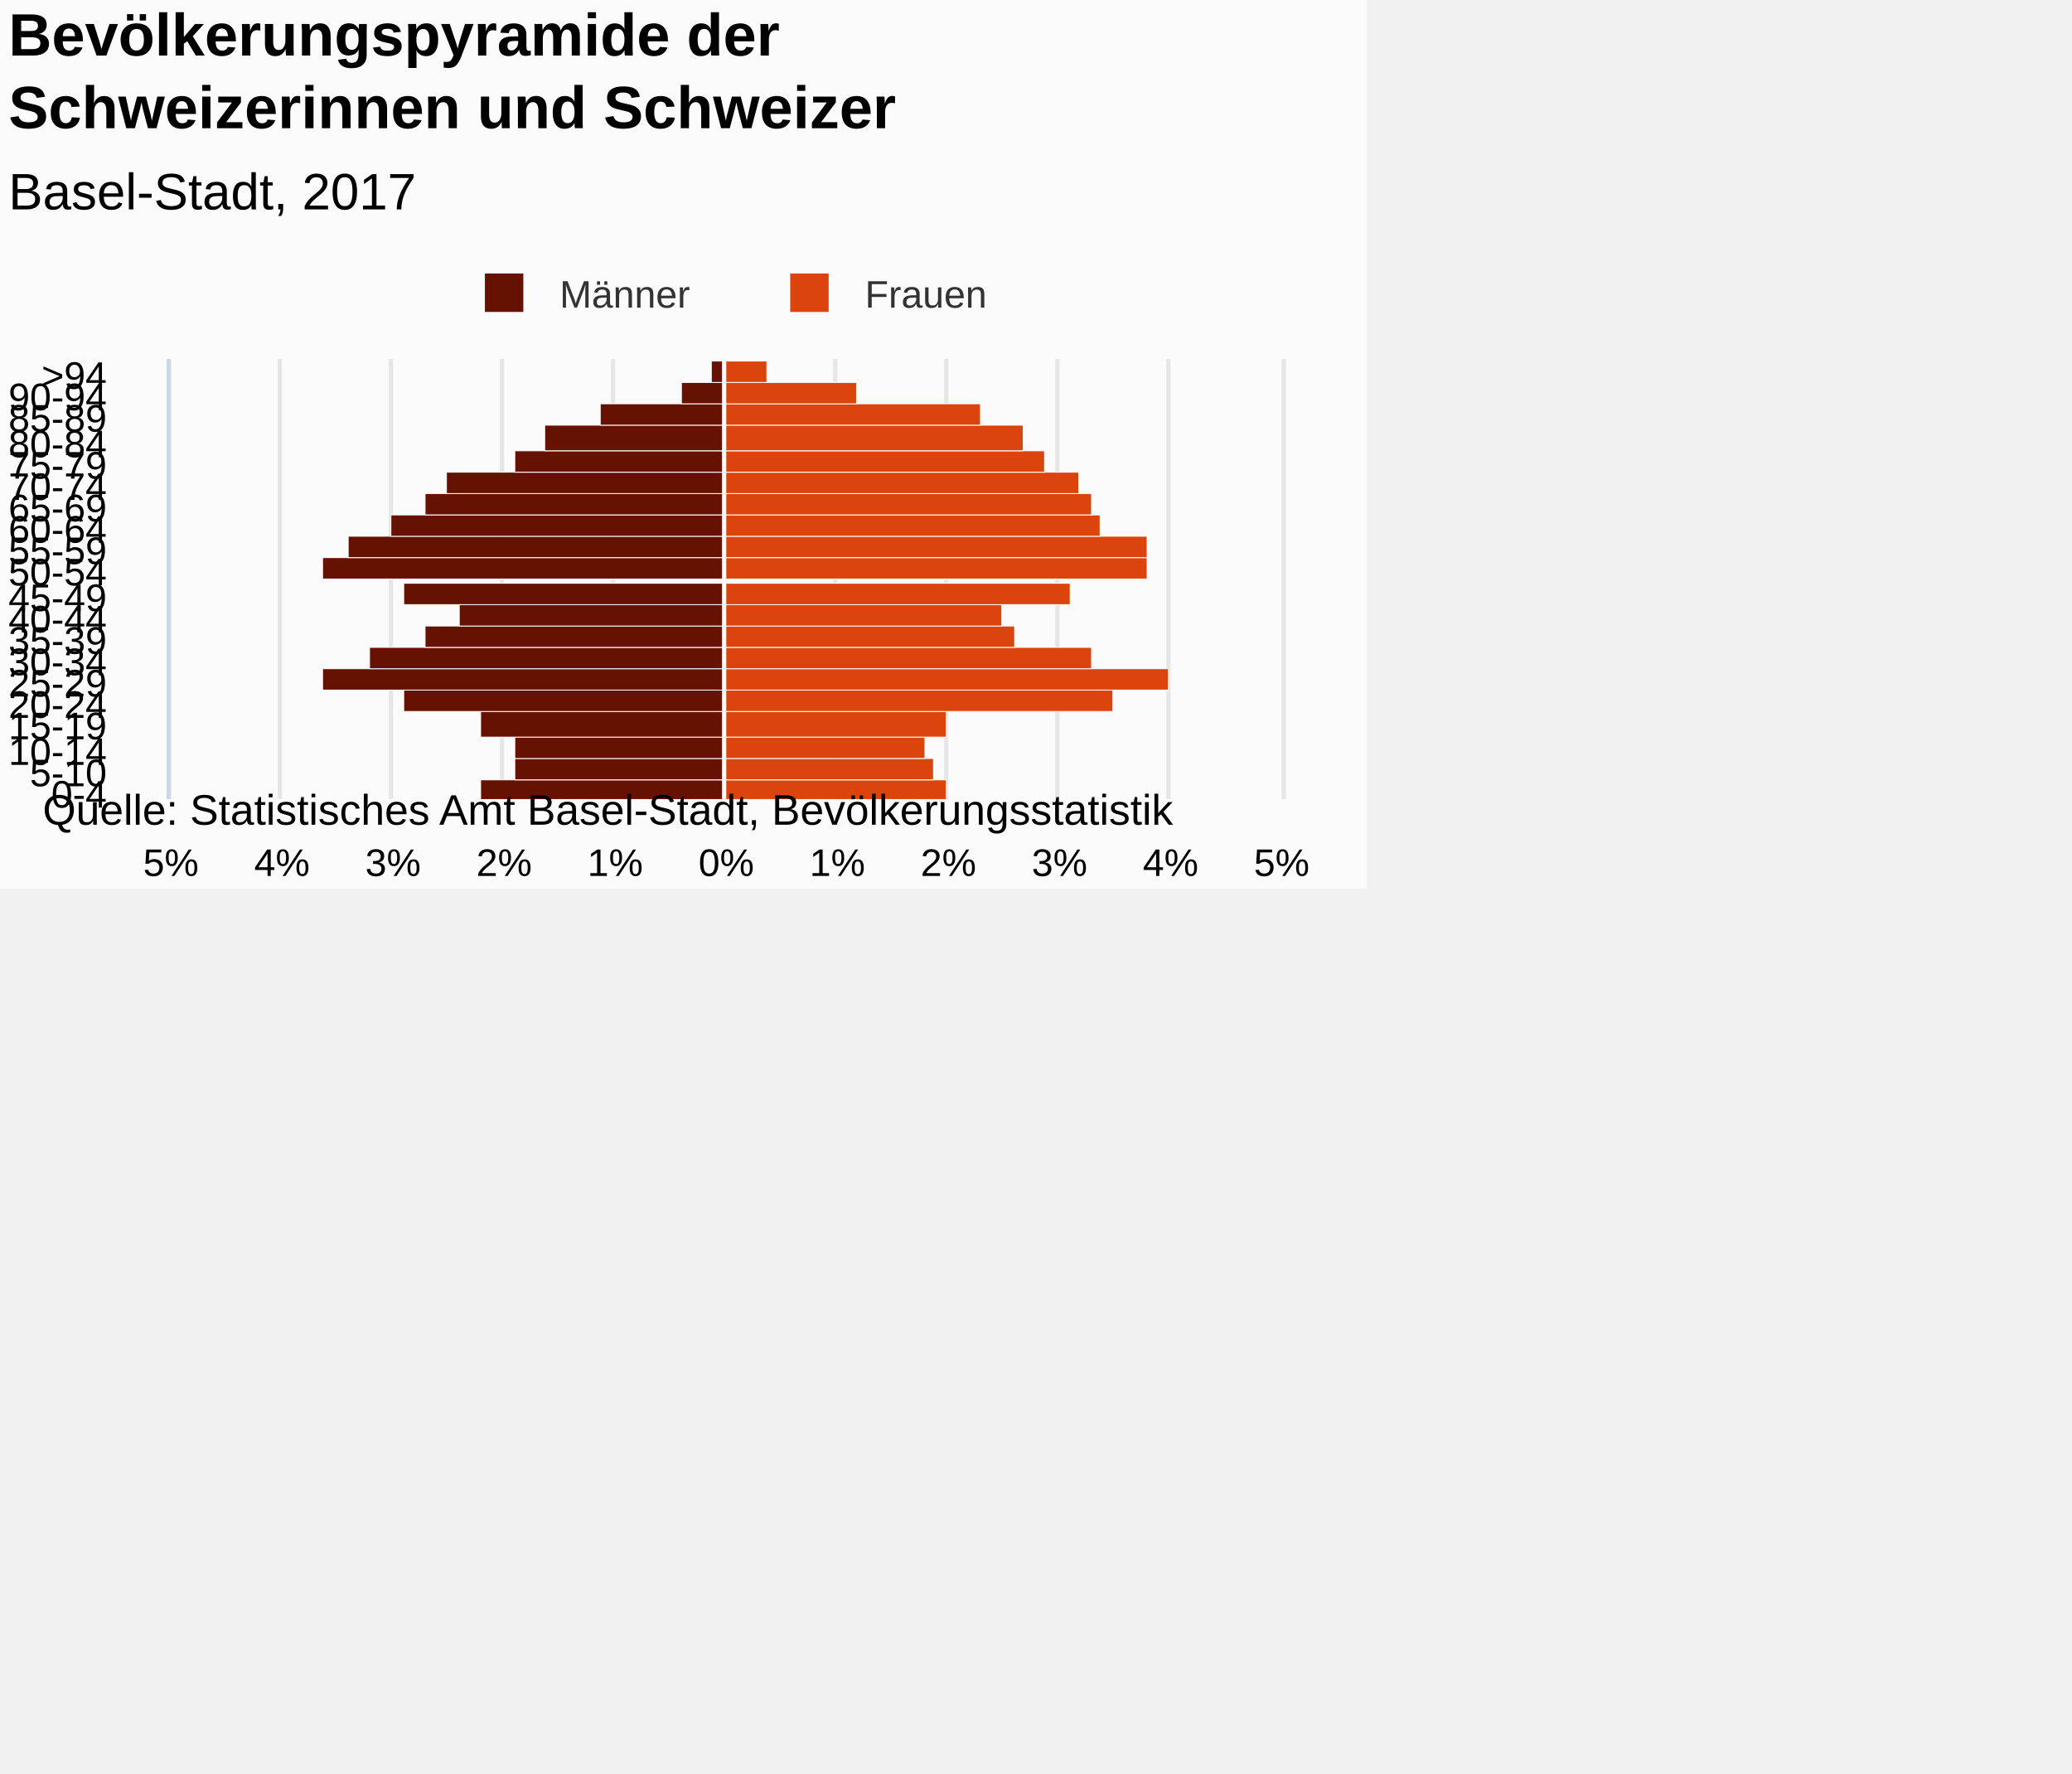
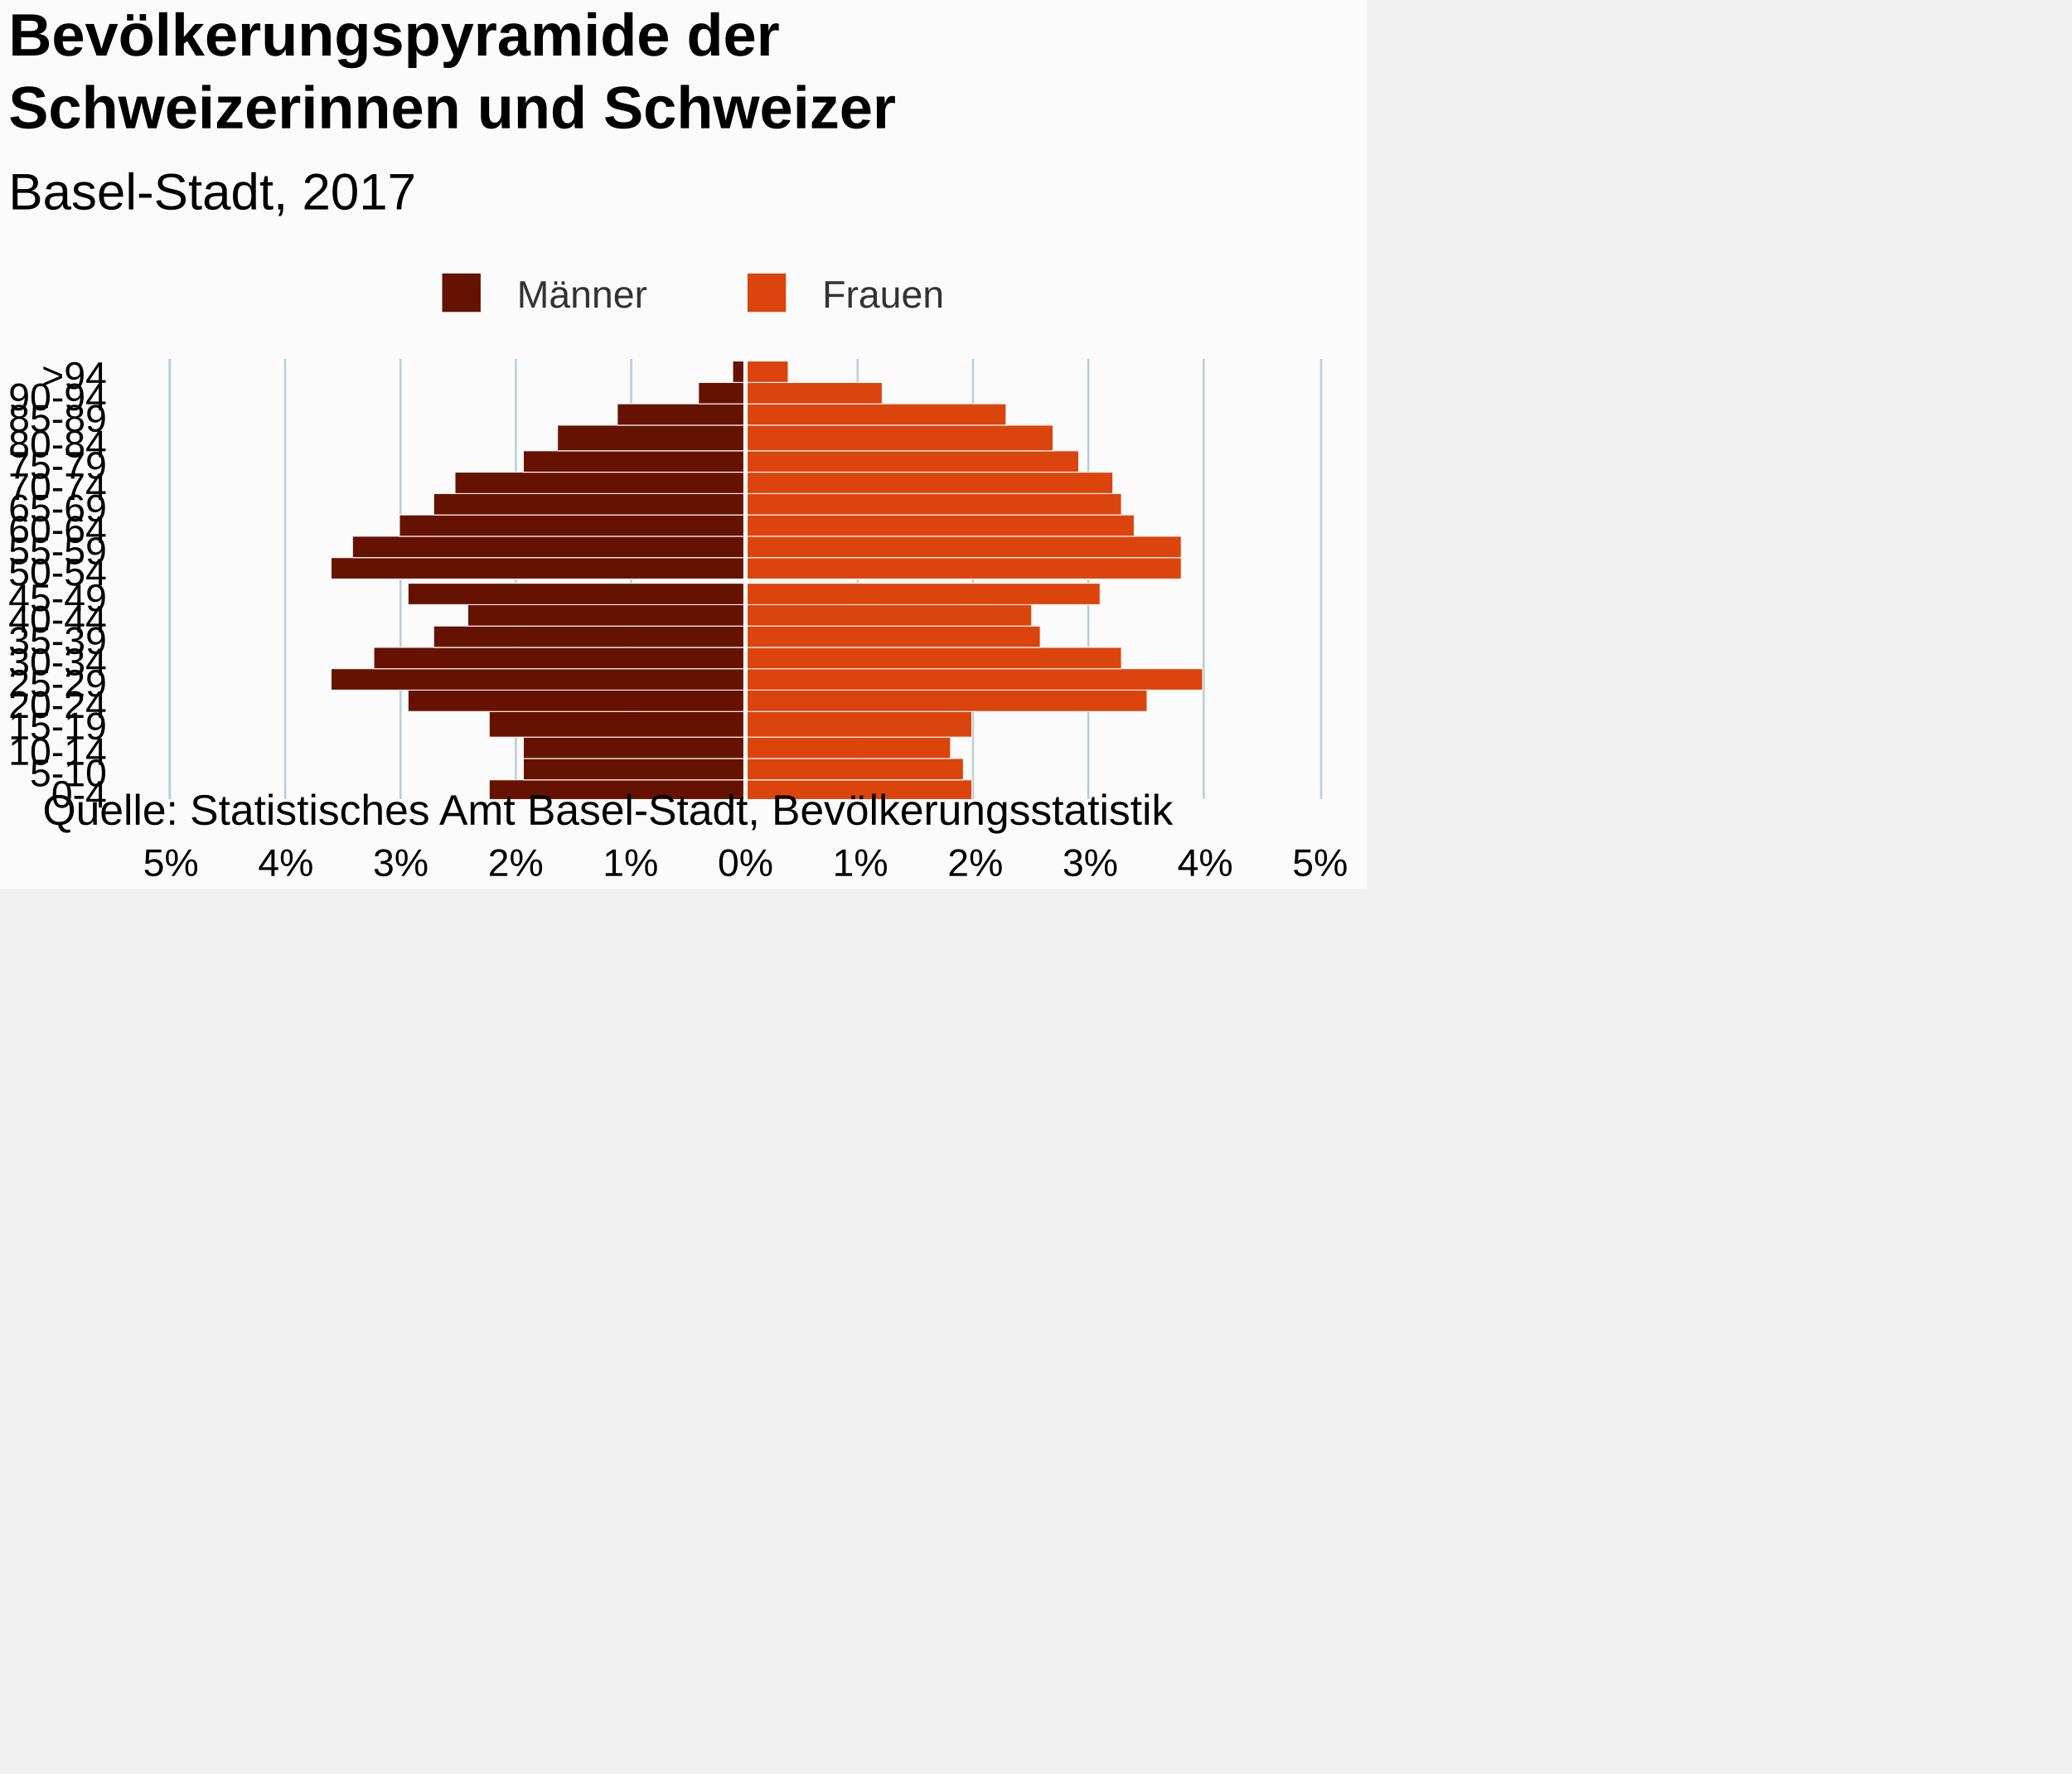
<svg xmlns="http://www.w3.org/2000/svg" version="1.1" class="highcharts-root" style="font-family:Arial;font-size:12px;" viewBox="0 0 485 415">
  <defs>
-     <clipPath id="highcharts-9cyxax5-7">
-       <rect x="0" y="0" width="103" height="260" fill="none" />
+     <clipPath id="highcharts-p3g0qx9-7">
+       <rect x="0" y="0" width="103" height="269" fill="none" />
    </clipPath>
-     <clipPath id="highcharts-9cyxax5-8">
-       <rect x="0" y="0" width="103" height="260" fill="none" />
+     <clipPath id="highcharts-p3g0qx9-8">
+       <rect x="0" y="0" width="103" height="269" fill="none" />
    </clipPath>
  </defs>
  <rect fill="#fbfbfb" class="highcharts-background" x="0" y="0" width="320" height="208" rx="0" ry="0" />
-   <rect fill="none" class="highcharts-plot-background" x="40" y="84" width="260" height="103" />
+   <rect fill="none" class="highcharts-plot-background" x="40" y="84" width="269" height="103" />
  <g class="highcharts-pane-group" />
  <g class="highcharts-grid highcharts-xaxis-grid ">
-     <path fill="none" class="highcharts-grid-line" d="M 40 182.5 L 300 182.5" opacity="1" />
-     <path fill="none" class="highcharts-grid-line" d="M 40 177.5 L 300 177.5" opacity="1" />
-     <path fill="none" class="highcharts-grid-line" d="M 40 172.5 L 300 172.5" opacity="1" />
-     <path fill="none" class="highcharts-grid-line" d="M 40 166.5 L 300 166.5" opacity="1" />
-     <path fill="none" class="highcharts-grid-line" d="M 40 161.5 L 300 161.5" opacity="1" />
-     <path fill="none" class="highcharts-grid-line" d="M 40 156.5 L 300 156.5" opacity="1" />
-     <path fill="none" class="highcharts-grid-line" d="M 40 151.5 L 300 151.5" opacity="1" />
-     <path fill="none" class="highcharts-grid-line" d="M 40 146.5 L 300 146.5" opacity="1" />
-     <path fill="none" class="highcharts-grid-line" d="M 40 141.5 L 300 141.5" opacity="1" />
-     <path fill="none" class="highcharts-grid-line" d="M 40 136.5 L 300 136.5" opacity="1" />
-     <path fill="none" class="highcharts-grid-line" d="M 40 130.5 L 300 130.5" opacity="1" />
-     <path fill="none" class="highcharts-grid-line" d="M 40 125.5 L 300 125.5" opacity="1" />
-     <path fill="none" class="highcharts-grid-line" d="M 40 120.5 L 300 120.5" opacity="1" />
-     <path fill="none" class="highcharts-grid-line" d="M 40 115.5 L 300 115.5" opacity="1" />
-     <path fill="none" class="highcharts-grid-line" d="M 40 110.5 L 300 110.5" opacity="1" />
-     <path fill="none" class="highcharts-grid-line" d="M 40 105.5 L 300 105.5" opacity="1" />
-     <path fill="none" class="highcharts-grid-line" d="M 40 99.5 L 300 99.5" opacity="1" />
-     <path fill="none" class="highcharts-grid-line" d="M 40 94.5 L 300 94.5" opacity="1" />
-     <path fill="none" class="highcharts-grid-line" d="M 40 89.5 L 300 89.5" opacity="1" />
-     <path fill="none" class="highcharts-grid-line" d="M 40 84.5 L 300 84.5" opacity="1" />
-     <path fill="none" class="highcharts-grid-line" d="M 40 187.5 L 300 187.5" opacity="1" />
+     <path fill="none" class="highcharts-grid-line" d="M 40 182.5 L 309 182.5" opacity="1" />
+     <path fill="none" class="highcharts-grid-line" d="M 40 177.5 L 309 177.5" opacity="1" />
+     <path fill="none" class="highcharts-grid-line" d="M 40 172.5 L 309 172.5" opacity="1" />
+     <path fill="none" class="highcharts-grid-line" d="M 40 166.5 L 309 166.5" opacity="1" />
+     <path fill="none" class="highcharts-grid-line" d="M 40 161.5 L 309 161.5" opacity="1" />
+     <path fill="none" class="highcharts-grid-line" d="M 40 156.5 L 309 156.5" opacity="1" />
+     <path fill="none" class="highcharts-grid-line" d="M 40 151.5 L 309 151.5" opacity="1" />
+     <path fill="none" class="highcharts-grid-line" d="M 40 146.5 L 309 146.5" opacity="1" />
+     <path fill="none" class="highcharts-grid-line" d="M 40 141.5 L 309 141.5" opacity="1" />
+     <path fill="none" class="highcharts-grid-line" d="M 40 136.5 L 309 136.5" opacity="1" />
+     <path fill="none" class="highcharts-grid-line" d="M 40 130.5 L 309 130.5" opacity="1" />
+     <path fill="none" class="highcharts-grid-line" d="M 40 125.5 L 309 125.5" opacity="1" />
+     <path fill="none" class="highcharts-grid-line" d="M 40 120.5 L 309 120.5" opacity="1" />
+     <path fill="none" class="highcharts-grid-line" d="M 40 115.5 L 309 115.5" opacity="1" />
+     <path fill="none" class="highcharts-grid-line" d="M 40 110.5 L 309 110.5" opacity="1" />
+     <path fill="none" class="highcharts-grid-line" d="M 40 105.5 L 309 105.5" opacity="1" />
+     <path fill="none" class="highcharts-grid-line" d="M 40 99.5 L 309 99.5" opacity="1" />
+     <path fill="none" class="highcharts-grid-line" d="M 40 94.5 L 309 94.5" opacity="1" />
+     <path fill="none" class="highcharts-grid-line" d="M 40 89.5 L 309 89.5" opacity="1" />
+     <path fill="none" class="highcharts-grid-line" d="M 40 84.5 L 309 84.5" opacity="1" />
+     <path fill="none" class="highcharts-grid-line" d="M 40 187.5 L 309 187.5" opacity="1" />
  </g>
  <g class="highcharts-grid highcharts-yaxis-grid ">
-     <path fill="none" stroke="#e6e6e6" stroke-width="1" class="highcharts-grid-line" d="M 169.5 84 L 169.5 187" opacity="1" />
-     <path fill="none" stroke="#e6e6e6" stroke-width="1" class="highcharts-grid-line" d="M 195.5 84 L 195.5 187" opacity="1" />
-     <path fill="none" stroke="#e6e6e6" stroke-width="1" class="highcharts-grid-line" d="M 221.5 84 L 221.5 187" opacity="1" />
-     <path fill="none" stroke="#e6e6e6" stroke-width="1" class="highcharts-grid-line" d="M 247.5 84 L 247.5 187" opacity="1" />
-     <path fill="none" stroke="#e6e6e6" stroke-width="1" class="highcharts-grid-line" d="M 273.5 84 L 273.5 187" opacity="1" />
-     <path fill="none" stroke="#e6e6e6" stroke-width="1" class="highcharts-grid-line" d="M 300.5 84 L 300.5 187" opacity="1" />
-     <path fill="none" stroke="#e6e6e6" stroke-width="1" opacity="1" class="highcharts-grid-line" d="M 39.5 84 L 39.5 187" />
-     <path fill="none" stroke="#e6e6e6" stroke-width="1" opacity="1" class="highcharts-grid-line" d="M 65.5 84 L 65.5 187" />
-     <path fill="none" stroke="#e6e6e6" stroke-width="1" opacity="1" class="highcharts-grid-line" d="M 91.5 84 L 91.5 187" />
-     <path fill="none" stroke="#e6e6e6" stroke-width="1" opacity="1" class="highcharts-grid-line" d="M 117.5 84 L 117.5 187" />
-     <path fill="none" stroke="#e6e6e6" stroke-width="1" opacity="1" class="highcharts-grid-line" d="M 143.5 84 L 143.5 187" />
+     <path fill="none" stroke="#B9CFD7" stroke-width="0.5" class="highcharts-grid-line" d="M 174.75 84 L 174.75 187" opacity="1" />
+     <path fill="none" stroke="#B9CFD7" stroke-width="0.5" class="highcharts-grid-line" d="M 200.75 84 L 200.75 187" opacity="1" />
+     <path fill="none" stroke="#B9CFD7" stroke-width="0.5" class="highcharts-grid-line" d="M 227.75 84 L 227.75 187" opacity="1" />
+     <path fill="none" stroke="#B9CFD7" stroke-width="0.5" class="highcharts-grid-line" d="M 254.75 84 L 254.75 187" opacity="1" />
+     <path fill="none" stroke="#B9CFD7" stroke-width="0.5" class="highcharts-grid-line" d="M 281.75 84 L 281.75 187" opacity="1" />
+     <path fill="none" stroke="#B9CFD7" stroke-width="0.5" class="highcharts-grid-line" d="M 309.25 84 L 309.25 187" opacity="1" />
+     <path fill="none" stroke="#B9CFD7" stroke-width="0.5" opacity="1" class="highcharts-grid-line" d="M 39.75 84 L 39.75 187" />
+     <path fill="none" stroke="#B9CFD7" stroke-width="0.5" opacity="1" class="highcharts-grid-line" d="M 66.75 84 L 66.75 187" />
+     <path fill="none" stroke="#B9CFD7" stroke-width="0.5" opacity="1" class="highcharts-grid-line" d="M 93.75 84 L 93.75 187" />
+     <path fill="none" stroke="#B9CFD7" stroke-width="0.5" opacity="1" class="highcharts-grid-line" d="M 120.75 84 L 120.75 187" />
+     <path fill="none" stroke="#B9CFD7" stroke-width="0.5" opacity="1" class="highcharts-grid-line" d="M 147.75 84 L 147.75 187" />
  </g>
-   <rect fill="none" class="highcharts-plot-border" x="40" y="84" width="260" height="103" />
+   <rect fill="none" class="highcharts-plot-border" x="40" y="84" width="269" height="103" />
  <g class="highcharts-axis highcharts-xaxis ">
-     <path fill="none" class="highcharts-axis-line" stroke="#ccd6eb" stroke-width="1" d="M 39.5 84 L 39.5 187" />
+     <path fill="none" class="highcharts-axis-line" stroke="#B9CFD7" stroke-width="0.5" d="M 39.75 84 L 39.75 187" />
  </g>
  <g class="highcharts-axis highcharts-yaxis ">
-     <path fill="none" class="highcharts-axis-line" d="M 40 187 L 300 187" />
+     <path fill="none" class="highcharts-axis-line" d="M 40 187 L 309 187" />
  </g>
  <g class="highcharts-series-group">
-     <g class="highcharts-series highcharts-series-0 highcharts-bar-series " transform="translate(300,187) rotate(90) scale(-1,1) scale(1 1)" clip-path="url(#highcharts-9cyxax5-8)" width="260" height="103">
-       <rect x="-0.5" y="130.5" width="5" height="57" fill="#661200" stroke="#ffffff" stroke-width="0.2" class="highcharts-point highcharts-negative" />
-       <rect x="4.5" y="130.5" width="5" height="49" fill="#661200" stroke="#ffffff" stroke-width="0.2" class="highcharts-point highcharts-negative" />
-       <rect x="9.5" y="130.5" width="5" height="49" fill="#661200" stroke="#ffffff" stroke-width="0.2" class="highcharts-point highcharts-negative" />
-       <rect x="14.5" y="130.5" width="6" height="57" fill="#661200" stroke="#ffffff" stroke-width="0.2" class="highcharts-point highcharts-negative" />
-       <rect x="20.5" y="130.5" width="5" height="75" fill="#661200" stroke="#ffffff" stroke-width="0.2" class="highcharts-point highcharts-negative" />
-       <rect x="25.5" y="130.5" width="5" height="94" fill="#661200" stroke="#ffffff" stroke-width="0.2" class="highcharts-point highcharts-negative" />
-       <rect x="30.5" y="130.5" width="5" height="83" fill="#661200" stroke="#ffffff" stroke-width="0.2" class="highcharts-point highcharts-negative" />
-       <rect x="35.5" y="130.5" width="5" height="70" fill="#661200" stroke="#ffffff" stroke-width="0.2" class="highcharts-point highcharts-negative" />
-       <rect x="40.5" y="130.5" width="5" height="62" fill="#661200" stroke="#ffffff" stroke-width="0.2" class="highcharts-point highcharts-negative" />
-       <rect x="45.5" y="130.5" width="5" height="75" fill="#661200" stroke="#ffffff" stroke-width="0.2" class="highcharts-point highcharts-negative" />
-       <rect x="51.5" y="130.5" width="5" height="94" fill="#661200" stroke="#ffffff" stroke-width="0.2" class="highcharts-point highcharts-negative" />
-       <rect x="56.5" y="130.5" width="5" height="88" fill="#661200" stroke="#ffffff" stroke-width="0.2" class="highcharts-point highcharts-negative" />
-       <rect x="61.5" y="130.5" width="5" height="78" fill="#661200" stroke="#ffffff" stroke-width="0.2" class="highcharts-point highcharts-negative" />
-       <rect x="66.5" y="130.5" width="5" height="70" fill="#661200" stroke="#ffffff" stroke-width="0.2" class="highcharts-point highcharts-negative" />
-       <rect x="71.5" y="130.5" width="5" height="65" fill="#661200" stroke="#ffffff" stroke-width="0.2" class="highcharts-point highcharts-negative" />
-       <rect x="76.5" y="130.5" width="5" height="49" fill="#661200" stroke="#ffffff" stroke-width="0.2" class="highcharts-point highcharts-negative" />
-       <rect x="81.5" y="130.5" width="6" height="42" fill="#661200" stroke="#ffffff" stroke-width="0.2" class="highcharts-point highcharts-negative" />
-       <rect x="87.5" y="130.5" width="5" height="29" fill="#661200" stroke="#ffffff" stroke-width="0.2" class="highcharts-point highcharts-negative" />
-       <rect x="92.5" y="130.5" width="5" height="10" fill="#661200" stroke="#ffffff" stroke-width="0.2" class="highcharts-point highcharts-negative" />
-       <rect x="97.5" y="130.5" width="5" height="3" fill="#661200" stroke="#ffffff" stroke-width="0.2" class="highcharts-point highcharts-negative" />
+     <g class="highcharts-series highcharts-series-0 highcharts-bar-series " transform="translate(309,187) rotate(90) scale(-1,1) scale(1 1)" clip-path="url(#highcharts-p3g0qx9-8)" width="269" height="103">
+       <rect x="-0.5" y="134.5" width="5" height="60" fill="#661200" stroke="#ffffff" stroke-width="0.2" class="highcharts-point highcharts-negative" />
+       <rect x="4.5" y="134.5" width="5" height="52" fill="#661200" stroke="#ffffff" stroke-width="0.2" class="highcharts-point highcharts-negative" />
+       <rect x="9.5" y="134.5" width="5" height="52" fill="#661200" stroke="#ffffff" stroke-width="0.2" class="highcharts-point highcharts-negative" />
+       <rect x="14.5" y="134.5" width="6" height="60" fill="#661200" stroke="#ffffff" stroke-width="0.2" class="highcharts-point highcharts-negative" />
+       <rect x="20.5" y="134.5" width="5" height="79" fill="#661200" stroke="#ffffff" stroke-width="0.2" class="highcharts-point highcharts-negative" />
+       <rect x="25.5" y="134.5" width="5" height="97" fill="#661200" stroke="#ffffff" stroke-width="0.2" class="highcharts-point highcharts-negative" />
+       <rect x="30.5" y="134.5" width="5" height="87" fill="#661200" stroke="#ffffff" stroke-width="0.2" class="highcharts-point highcharts-negative" />
+       <rect x="35.5" y="134.5" width="5" height="73" fill="#661200" stroke="#ffffff" stroke-width="0.2" class="highcharts-point highcharts-negative" />
+       <rect x="40.5" y="134.5" width="5" height="65" fill="#661200" stroke="#ffffff" stroke-width="0.2" class="highcharts-point highcharts-negative" />
+       <rect x="45.5" y="134.5" width="5" height="79" fill="#661200" stroke="#ffffff" stroke-width="0.2" class="highcharts-point highcharts-negative" />
+       <rect x="51.5" y="134.5" width="5" height="97" fill="#661200" stroke="#ffffff" stroke-width="0.2" class="highcharts-point highcharts-negative" />
+       <rect x="56.5" y="134.5" width="5" height="92" fill="#661200" stroke="#ffffff" stroke-width="0.2" class="highcharts-point highcharts-negative" />
+       <rect x="61.5" y="134.5" width="5" height="81" fill="#661200" stroke="#ffffff" stroke-width="0.2" class="highcharts-point highcharts-negative" />
+       <rect x="66.5" y="134.5" width="5" height="73" fill="#661200" stroke="#ffffff" stroke-width="0.2" class="highcharts-point highcharts-negative" />
+       <rect x="71.5" y="134.5" width="5" height="68" fill="#661200" stroke="#ffffff" stroke-width="0.2" class="highcharts-point highcharts-negative" />
+       <rect x="76.5" y="134.5" width="5" height="52" fill="#661200" stroke="#ffffff" stroke-width="0.2" class="highcharts-point highcharts-negative" />
+       <rect x="81.5" y="134.5" width="6" height="44" fill="#661200" stroke="#ffffff" stroke-width="0.2" class="highcharts-point highcharts-negative" />
+       <rect x="87.5" y="134.5" width="5" height="30" fill="#661200" stroke="#ffffff" stroke-width="0.2" class="highcharts-point highcharts-negative" />
+       <rect x="92.5" y="134.5" width="5" height="11" fill="#661200" stroke="#ffffff" stroke-width="0.2" class="highcharts-point highcharts-negative" />
+       <rect x="97.5" y="134.5" width="5" height="3" fill="#661200" stroke="#ffffff" stroke-width="0.2" class="highcharts-point highcharts-negative" />
    </g>
-     <g class="highcharts-markers highcharts-series-0 highcharts-bar-series " transform="translate(300,187) rotate(90) scale(-1,1) scale(1 1)" clip-path="none" />
-     <g class="highcharts-series highcharts-series-1 highcharts-bar-series " transform="translate(300,187) rotate(90) scale(-1,1) scale(1 1)" clip-path="url(#highcharts-9cyxax5-8)" width="260" height="103">
-       <rect x="-0.5" y="78.5" width="5" height="52" fill="#dc440e" stroke="#ffffff" stroke-width="0.2" class="highcharts-point" />
-       <rect x="4.5" y="81.5" width="5" height="49" fill="#dc440e" stroke="#ffffff" stroke-width="0.2" class="highcharts-point" />
-       <rect x="9.5" y="83.5" width="5" height="47" fill="#dc440e" stroke="#ffffff" stroke-width="0.2" class="highcharts-point" />
-       <rect x="14.5" y="78.5" width="6" height="52" fill="#dc440e" stroke="#ffffff" stroke-width="0.2" class="highcharts-point" />
-       <rect x="20.5" y="39.5" width="5" height="91" fill="#dc440e" stroke="#ffffff" stroke-width="0.2" class="highcharts-point" />
-       <rect x="25.5" y="26.5" width="5" height="104" fill="#dc440e" stroke="#ffffff" stroke-width="0.2" class="highcharts-point" />
-       <rect x="30.5" y="44.5" width="5" height="86" fill="#dc440e" stroke="#ffffff" stroke-width="0.2" class="highcharts-point" />
-       <rect x="35.5" y="62.5" width="5" height="68" fill="#dc440e" stroke="#ffffff" stroke-width="0.2" class="highcharts-point" />
-       <rect x="40.5" y="65.5" width="5" height="65" fill="#dc440e" stroke="#ffffff" stroke-width="0.2" class="highcharts-point" />
-       <rect x="45.5" y="49.5" width="5" height="81" fill="#dc440e" stroke="#ffffff" stroke-width="0.2" class="highcharts-point" />
-       <rect x="51.5" y="31.5" width="5" height="99" fill="#dc440e" stroke="#ffffff" stroke-width="0.2" class="highcharts-point" />
-       <rect x="56.5" y="31.5" width="5" height="99" fill="#dc440e" stroke="#ffffff" stroke-width="0.2" class="highcharts-point" />
-       <rect x="61.5" y="42.5" width="5" height="88" fill="#dc440e" stroke="#ffffff" stroke-width="0.2" class="highcharts-point" />
-       <rect x="66.5" y="44.5" width="5" height="86" fill="#dc440e" stroke="#ffffff" stroke-width="0.2" class="highcharts-point" />
-       <rect x="71.5" y="47.5" width="5" height="83" fill="#dc440e" stroke="#ffffff" stroke-width="0.2" class="highcharts-point" />
-       <rect x="76.5" y="55.5" width="5" height="75" fill="#dc440e" stroke="#ffffff" stroke-width="0.2" class="highcharts-point" />
-       <rect x="81.5" y="60.5" width="6" height="70" fill="#dc440e" stroke="#ffffff" stroke-width="0.2" class="highcharts-point" />
-       <rect x="87.5" y="70.5" width="5" height="60" fill="#dc440e" stroke="#ffffff" stroke-width="0.2" class="highcharts-point" />
-       <rect x="92.5" y="99.5" width="5" height="31" fill="#dc440e" stroke="#ffffff" stroke-width="0.2" class="highcharts-point" />
-       <rect x="97.5" y="120.5" width="5" height="10" fill="#dc440e" stroke="#ffffff" stroke-width="0.2" class="highcharts-point" />
+     <g class="highcharts-markers highcharts-series-0 highcharts-bar-series " transform="translate(309,187) rotate(90) scale(-1,1) scale(1 1)" clip-path="none" />
+     <g class="highcharts-series highcharts-series-1 highcharts-bar-series " transform="translate(309,187) rotate(90) scale(-1,1) scale(1 1)" clip-path="url(#highcharts-p3g0qx9-8)" width="269" height="103">
+       <rect x="-0.5" y="81.5" width="5" height="53" fill="#dc440e" stroke="#ffffff" stroke-width="0.2" class="highcharts-point" />
+       <rect x="4.5" y="83.5" width="5" height="51" fill="#dc440e" stroke="#ffffff" stroke-width="0.2" class="highcharts-point" />
+       <rect x="9.5" y="86.5" width="5" height="48" fill="#dc440e" stroke="#ffffff" stroke-width="0.2" class="highcharts-point" />
+       <rect x="14.5" y="81.5" width="6" height="53" fill="#dc440e" stroke="#ffffff" stroke-width="0.2" class="highcharts-point" />
+       <rect x="20.5" y="40.5" width="5" height="94" fill="#dc440e" stroke="#ffffff" stroke-width="0.2" class="highcharts-point" />
+       <rect x="25.5" y="27.5" width="5" height="107" fill="#dc440e" stroke="#ffffff" stroke-width="0.2" class="highcharts-point" />
+       <rect x="30.5" y="46.5" width="5" height="88" fill="#dc440e" stroke="#ffffff" stroke-width="0.2" class="highcharts-point" />
+       <rect x="35.5" y="65.5" width="5" height="69" fill="#dc440e" stroke="#ffffff" stroke-width="0.2" class="highcharts-point" />
+       <rect x="40.5" y="67.5" width="5" height="67" fill="#dc440e" stroke="#ffffff" stroke-width="0.2" class="highcharts-point" />
+       <rect x="45.5" y="51.5" width="5" height="83" fill="#dc440e" stroke="#ffffff" stroke-width="0.2" class="highcharts-point" />
+       <rect x="51.5" y="32.5" width="5" height="102" fill="#dc440e" stroke="#ffffff" stroke-width="0.2" class="highcharts-point" />
+       <rect x="56.5" y="32.5" width="5" height="102" fill="#dc440e" stroke="#ffffff" stroke-width="0.2" class="highcharts-point" />
+       <rect x="61.5" y="43.5" width="5" height="91" fill="#dc440e" stroke="#ffffff" stroke-width="0.2" class="highcharts-point" />
+       <rect x="66.5" y="46.5" width="5" height="88" fill="#dc440e" stroke="#ffffff" stroke-width="0.2" class="highcharts-point" />
+       <rect x="71.5" y="48.5" width="5" height="86" fill="#dc440e" stroke="#ffffff" stroke-width="0.2" class="highcharts-point" />
+       <rect x="76.5" y="56.5" width="5" height="78" fill="#dc440e" stroke="#ffffff" stroke-width="0.2" class="highcharts-point" />
+       <rect x="81.5" y="62.5" width="6" height="72" fill="#dc440e" stroke="#ffffff" stroke-width="0.2" class="highcharts-point" />
+       <rect x="87.5" y="73.5" width="5" height="61" fill="#dc440e" stroke="#ffffff" stroke-width="0.2" class="highcharts-point" />
+       <rect x="92.5" y="102.5" width="5" height="32" fill="#dc440e" stroke="#ffffff" stroke-width="0.2" class="highcharts-point" />
+       <rect x="97.5" y="124.5" width="5" height="10" fill="#dc440e" stroke="#ffffff" stroke-width="0.2" class="highcharts-point" />
    </g>
-     <g class="highcharts-markers highcharts-series-1 highcharts-bar-series " transform="translate(300,187) rotate(90) scale(-1,1) scale(1 1)" clip-path="none" />
+     <g class="highcharts-markers highcharts-series-1 highcharts-bar-series " transform="translate(309,187) rotate(90) scale(-1,1) scale(1 1)" clip-path="none" />
  </g>
  <text x="2" text-anchor="start" class="highcharts-title" style="color:#000000;font-size:14px;font-weight:bold;fill:#000000;" y="13">
    <tspan>Bevölkerungspyramide der</tspan>
    <tspan dy="17" x="2">Schweizerinnen und Schweizer</tspan>
  </text>
  <text x="2" text-anchor="start" class="highcharts-subtitle" style="color:#000000;font-size:12px;font-weight:normal;font-family:Arial;fill:#000000;" y="49">
    <tspan>Basel-Stadt, 2017</tspan>
  </text>
  <g class="highcharts-plot-lines-4">
-     <path fill="none" stroke="white" stroke-width="1" d="M 169.5 84 L 169.5 187" visibility="visible" />
+     <path fill="none" stroke="white" stroke-width="1" d="M 174.5 84 L 174.5 187" visibility="visible" />
  </g>
-   <g class="highcharts-legend" transform="translate(109,64)">
+   <g class="highcharts-legend" transform="translate(99,64)">
    <rect fill="none" class="highcharts-legend-box" rx="0" ry="0" x="0" y="0" width="122" height="8" visibility="visible" />
    <g>
      <g>
        <g class="highcharts-legend-item highcharts-bar-series highcharts-color-undefined highcharts-series-0" transform="translate(1,-4)">
          <text x="21" style="color:#333333;font-size:9px;font-weight:normal;cursor:pointer;fill:#333333;" text-anchor="start" y="12">
            <tspan>Männer</tspan>
          </text>
          <rect x="3.5" y="4" width="9" height="9" fill="#661200" class="highcharts-point" />
        </g>
        <g class="highcharts-legend-item highcharts-bar-series highcharts-color-undefined highcharts-series-1" transform="translate(72.46875,-4)">
          <text x="21" y="12" style="color:#333333;font-size:9px;font-weight:normal;cursor:pointer;fill:#333333;" text-anchor="start">
            <tspan>Frauen</tspan>
          </text>
          <rect x="3.5" y="4" width="9" height="9" fill="#dc440e" class="highcharts-point" />
        </g>
      </g>
    </g>
  </g>
  <g class="highcharts-axis-labels highcharts-xaxis-labels ">
    <text x="25" style="color:#000000;cursor:default;font-size:9px;fill:#000000;" text-anchor="end" transform="translate(0,0)" y="189" opacity="1">0-4</text>
    <text x="25" style="color:#000000;cursor:default;font-size:9px;fill:#000000;" text-anchor="end" transform="translate(0,0)" y="184" opacity="1">5-10</text>
    <text x="25" style="color:#000000;cursor:default;font-size:9px;fill:#000000;" text-anchor="end" transform="translate(0,0)" y="179" opacity="1">10-14</text>
    <text x="25" style="color:#000000;cursor:default;font-size:9px;fill:#000000;" text-anchor="end" transform="translate(0,0)" y="173" opacity="1">15-19</text>
    <text x="25" style="color:#000000;cursor:default;font-size:9px;fill:#000000;" text-anchor="end" transform="translate(0,0)" y="168" opacity="1">20-24</text>
    <text x="25" style="color:#000000;cursor:default;font-size:9px;fill:#000000;" text-anchor="end" transform="translate(0,0)" y="163" opacity="1">25-29</text>
    <text x="25" style="color:#000000;cursor:default;font-size:9px;fill:#000000;" text-anchor="end" transform="translate(0,0)" y="158" opacity="1">30-34</text>
    <text x="25" style="color:#000000;cursor:default;font-size:9px;fill:#000000;" text-anchor="end" transform="translate(0,0)" y="153" opacity="1">35-39</text>
    <text x="25" style="color:#000000;cursor:default;font-size:9px;fill:#000000;" text-anchor="end" transform="translate(0,0)" y="148" opacity="1">40-44</text>
    <text x="25" style="color:#000000;cursor:default;font-size:9px;fill:#000000;" text-anchor="end" transform="translate(0,0)" y="143" opacity="1">45-49</text>
    <text x="25" style="color:#000000;cursor:default;font-size:9px;fill:#000000;" text-anchor="end" transform="translate(0,0)" y="137" opacity="1">50-54</text>
    <text x="25" style="color:#000000;cursor:default;font-size:9px;fill:#000000;" text-anchor="end" transform="translate(0,0)" y="132" opacity="1">55-59</text>
    <text x="25" style="color:#000000;cursor:default;font-size:9px;fill:#000000;" text-anchor="end" transform="translate(0,0)" y="127" opacity="1">60-64</text>
    <text x="25" style="color:#000000;cursor:default;font-size:9px;fill:#000000;" text-anchor="end" transform="translate(0,0)" y="122" opacity="1">65-69</text>
    <text x="25" style="color:#000000;cursor:default;font-size:9px;fill:#000000;" text-anchor="end" transform="translate(0,0)" y="117" opacity="1">70-74</text>
    <text x="25" style="color:#000000;cursor:default;font-size:9px;fill:#000000;" text-anchor="end" transform="translate(0,0)" y="112" opacity="1">75-79</text>
    <text x="25" style="color:#000000;cursor:default;font-size:9px;fill:#000000;" text-anchor="end" transform="translate(0,0)" y="107" opacity="1">80-84</text>
    <text x="25" style="color:#000000;cursor:default;font-size:9px;fill:#000000;" text-anchor="end" transform="translate(0,0)" y="101" opacity="1">85-89</text>
    <text x="25" style="color:#000000;cursor:default;font-size:9px;fill:#000000;" text-anchor="end" transform="translate(0,0)" y="96" opacity="1">90-94</text>
    <text x="25" style="color:#000000;cursor:default;font-size:9px;fill:#000000;" text-anchor="end" transform="translate(0,0)" y="91" opacity="1">&gt;94</text>
  </g>
  <g class="highcharts-axis-labels highcharts-yaxis-labels ">
-     <text x="170" style="color:#000000;cursor:default;font-size:9px;fill:#000000;" text-anchor="middle" transform="translate(0,0)" y="205" opacity="1">0%</text>
-     <text x="196" style="color:#000000;cursor:default;font-size:9px;fill:#000000;" text-anchor="middle" transform="translate(0,0)" y="205" opacity="1">1%</text>
-     <text x="222" style="color:#000000;cursor:default;font-size:9px;fill:#000000;" text-anchor="middle" transform="translate(0,0)" y="205" opacity="1">2%</text>
-     <text x="248" style="color:#000000;cursor:default;font-size:9px;fill:#000000;" text-anchor="middle" transform="translate(0,0)" y="205" opacity="1">3%</text>
-     <text x="274" style="color:#000000;cursor:default;font-size:9px;fill:#000000;" text-anchor="middle" transform="translate(0,0)" y="205" opacity="1">4%</text>
-     <text x="300" style="color:#000000;cursor:default;font-size:9px;fill:#000000;" text-anchor="middle" transform="translate(0,0)" y="205" opacity="1">5%</text>
+     <text x="174.5" style="color:#000000;cursor:default;font-size:9px;fill:#000000;" text-anchor="middle" transform="translate(0,0)" y="205" opacity="1">0%</text>
+     <text x="201.4" style="color:#000000;cursor:default;font-size:9px;fill:#000000;" text-anchor="middle" transform="translate(0,0)" y="205" opacity="1">1%</text>
+     <text x="228.3" style="color:#000000;cursor:default;font-size:9px;fill:#000000;" text-anchor="middle" transform="translate(0,0)" y="205" opacity="1">2%</text>
+     <text x="255.2" style="color:#000000;cursor:default;font-size:9px;fill:#000000;" text-anchor="middle" transform="translate(0,0)" y="205" opacity="1">3%</text>
+     <text x="282.1" style="color:#000000;cursor:default;font-size:9px;fill:#000000;" text-anchor="middle" transform="translate(0,0)" y="205" opacity="1">4%</text>
+     <text x="309" style="color:#000000;cursor:default;font-size:9px;fill:#000000;" text-anchor="middle" transform="translate(0,0)" y="205" opacity="1">5%</text>
    <text x="40" style="color:#000000;cursor:default;font-size:9px;fill:#000000;" text-anchor="middle" transform="translate(0,0)" y="205" opacity="1">5%</text>
-     <text x="66" style="color:#000000;cursor:default;font-size:9px;fill:#000000;" text-anchor="middle" transform="translate(0,0)" y="205" opacity="1">4%</text>
-     <text x="92" style="color:#000000;cursor:default;font-size:9px;fill:#000000;" text-anchor="middle" transform="translate(0,0)" y="205" opacity="1">3%</text>
-     <text x="118" style="color:#000000;cursor:default;font-size:9px;fill:#000000;" text-anchor="middle" transform="translate(0,0)" y="205" opacity="1">2%</text>
-     <text x="144" style="color:#000000;cursor:default;font-size:9px;fill:#000000;" text-anchor="middle" transform="translate(0,0)" y="205" opacity="1">1%</text>
+     <text x="66.9" style="color:#000000;cursor:default;font-size:9px;fill:#000000;" text-anchor="middle" transform="translate(0,0)" y="205" opacity="1">4%</text>
+     <text x="93.8" style="color:#000000;cursor:default;font-size:9px;fill:#000000;" text-anchor="middle" transform="translate(0,0)" y="205" opacity="1">3%</text>
+     <text x="120.7" style="color:#000000;cursor:default;font-size:9px;fill:#000000;" text-anchor="middle" transform="translate(0,0)" y="205" opacity="1">2%</text>
+     <text x="147.6" style="color:#000000;cursor:default;font-size:9px;fill:#000000;" text-anchor="middle" transform="translate(0,0)" y="205" opacity="1">1%</text>
  </g>
  <text x="10" class="highcharts-credits" text-anchor="start" style="cursor:default;color:#000000;font-size:10px;fill:#000000;" y="193">
    <tspan>Quelle: Statistisches Amt Basel-Stadt, Bevölkerungsstatistik</tspan>
  </text>
</svg>
